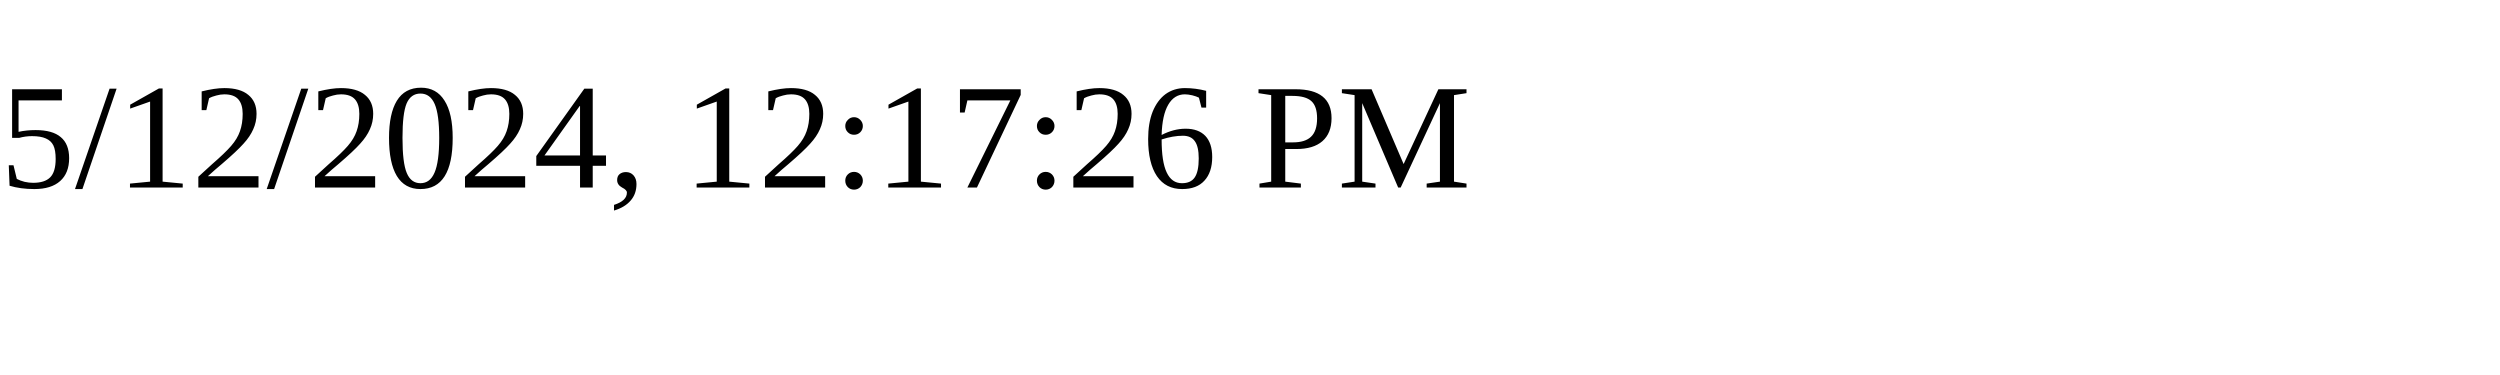
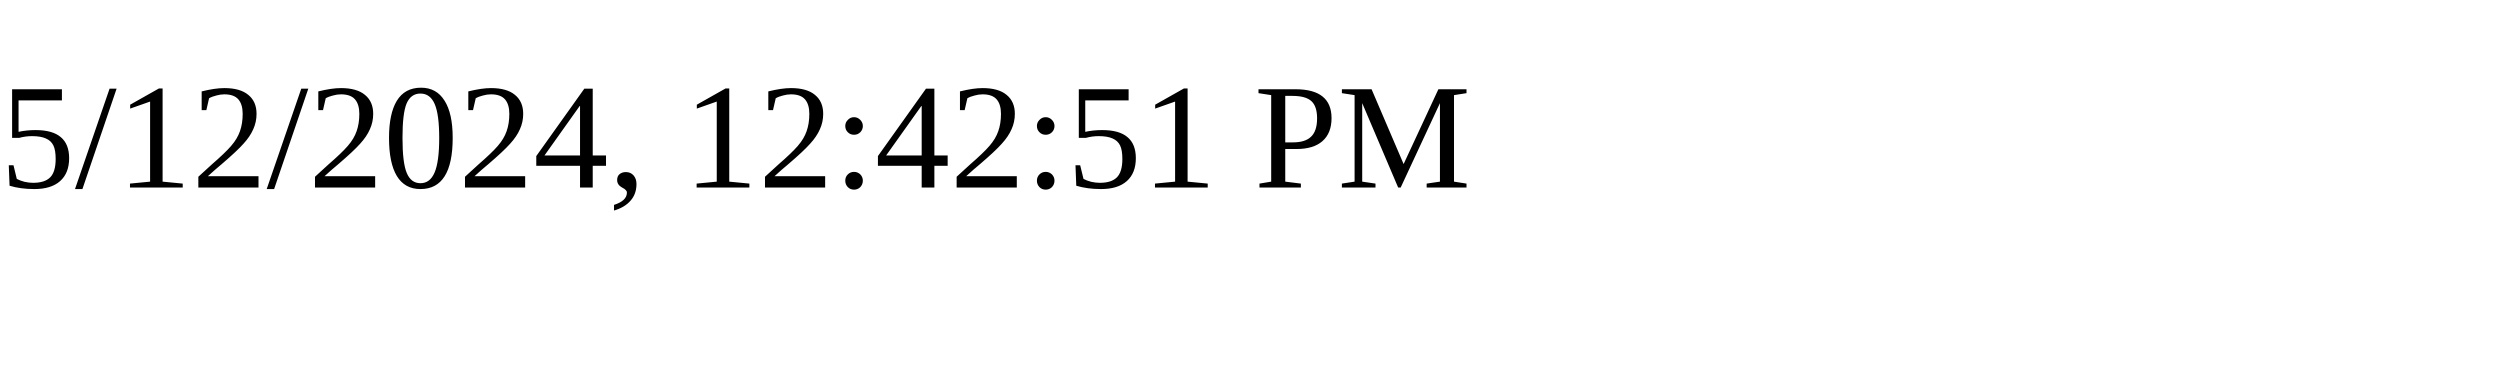
<svg xmlns="http://www.w3.org/2000/svg" height="30" width="200">
-   <text x="0" y="15">5/12/2024, 12:17:26 PM</text>
+   <text x="0" y="15">5/12/2024, 12:42:51 PM</text>
</svg>
